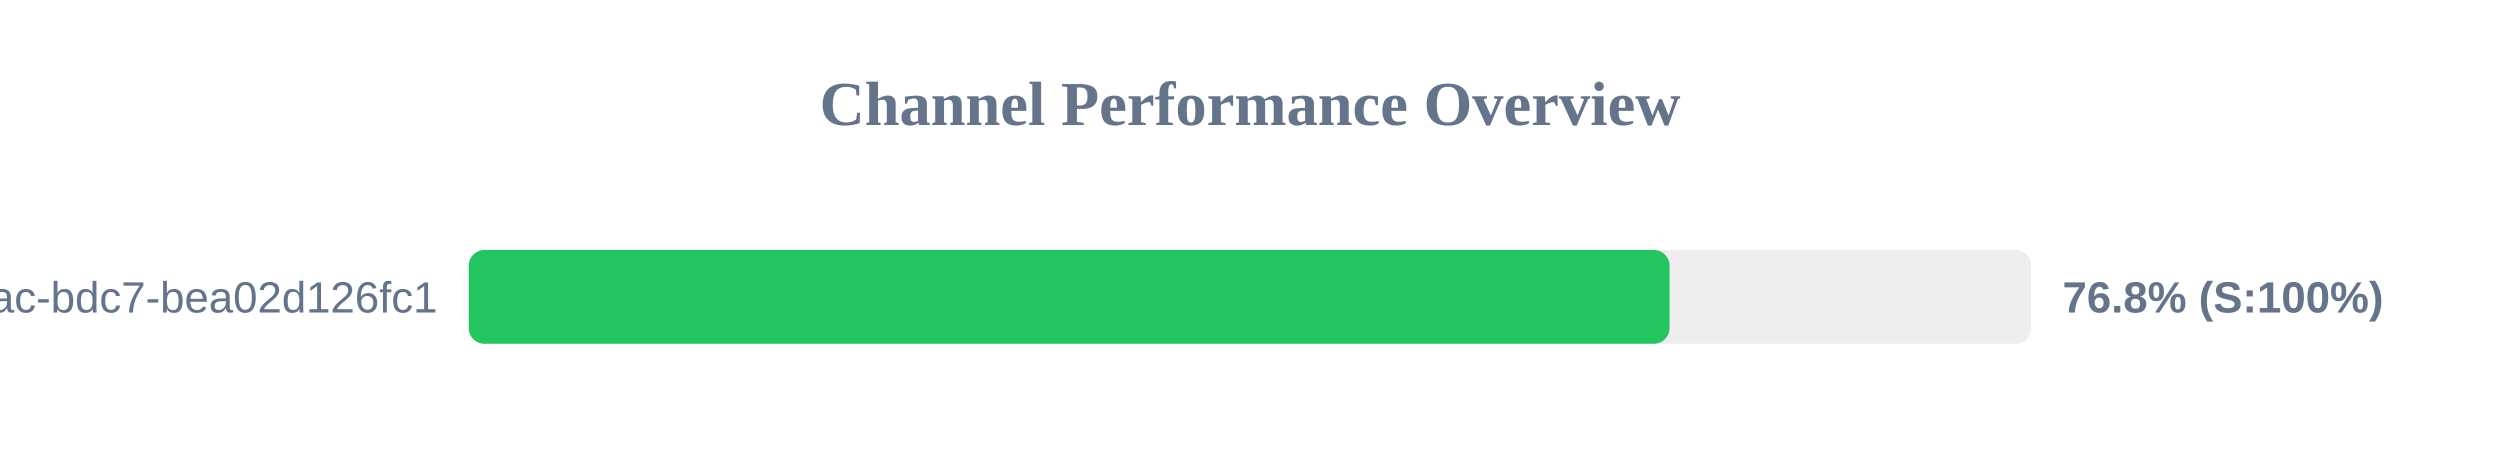
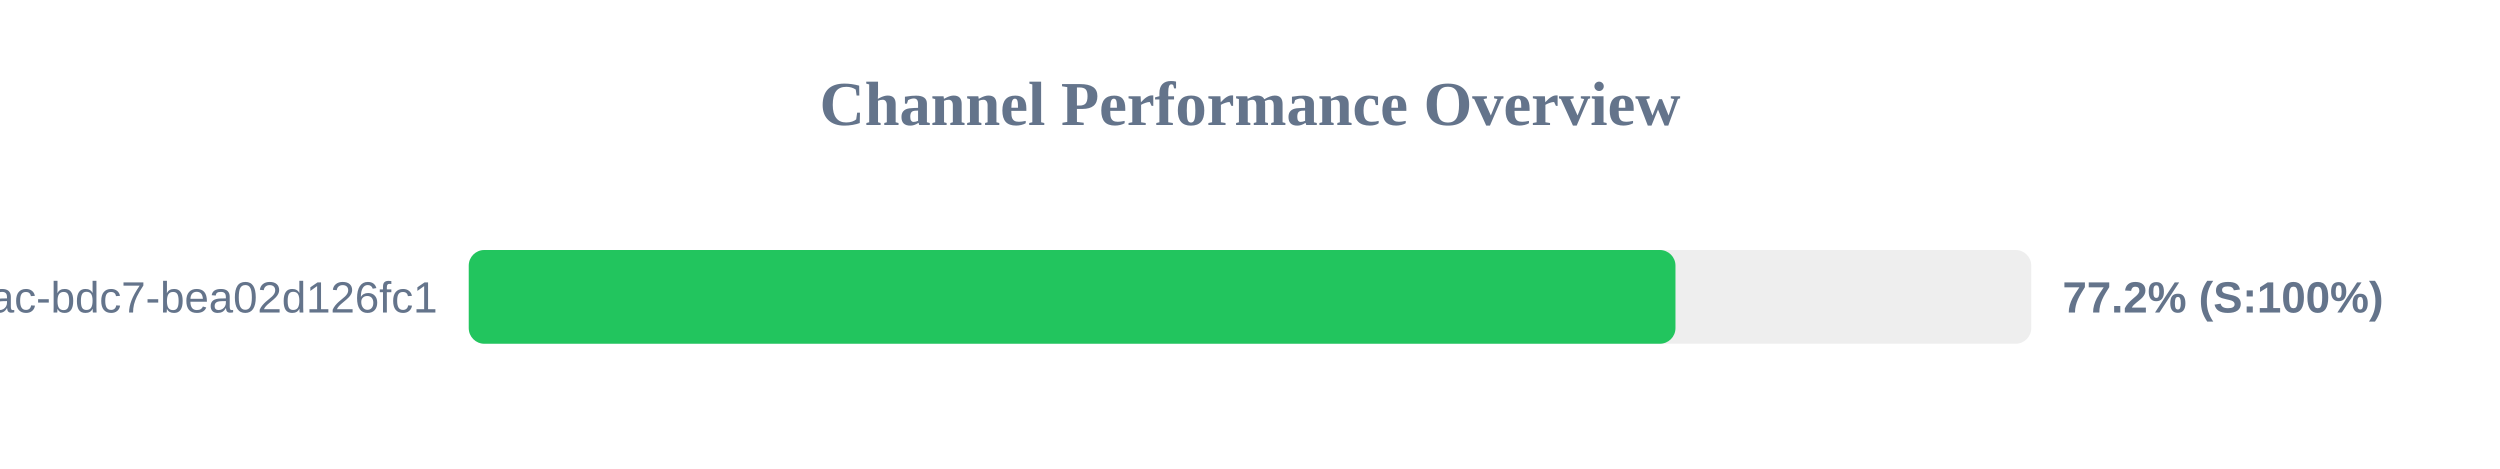
<svg xmlns="http://www.w3.org/2000/svg" width="800" height="150" version="1.1">
  <style>
        .row { font: 14px Arial; fill: #64748b; }
        .score { font: bold 14px Arial; fill: #64748b; }
    </style>
  <text x="400" y="40" text-anchor="middle" font-size="20px" font-weight="bold" fill="#64748b">Channel Performance Overview</text>
  <rect x="150" y="80" width="500" height="30" fill="#eee" rx="5" />
-   <rect x="150" y="80" width="384.25" height="30" fill="#22c55e" rx="5" />
+   <rect x="150" y="80" width="386.15" height="30" fill="#22c55e" rx="5" />
  <text x="140" y="100" text-anchor="end" class="row">?uuid=e31ad3e6-e341-42ac-bdc7-bea02d126fc1</text>
-   <text x="660" y="100" text-anchor="start" class="score">76.8% (S:100%)</text>
+   <text x="660" y="100" text-anchor="start" class="score">77.2% (S:100%)</text>
</svg>
